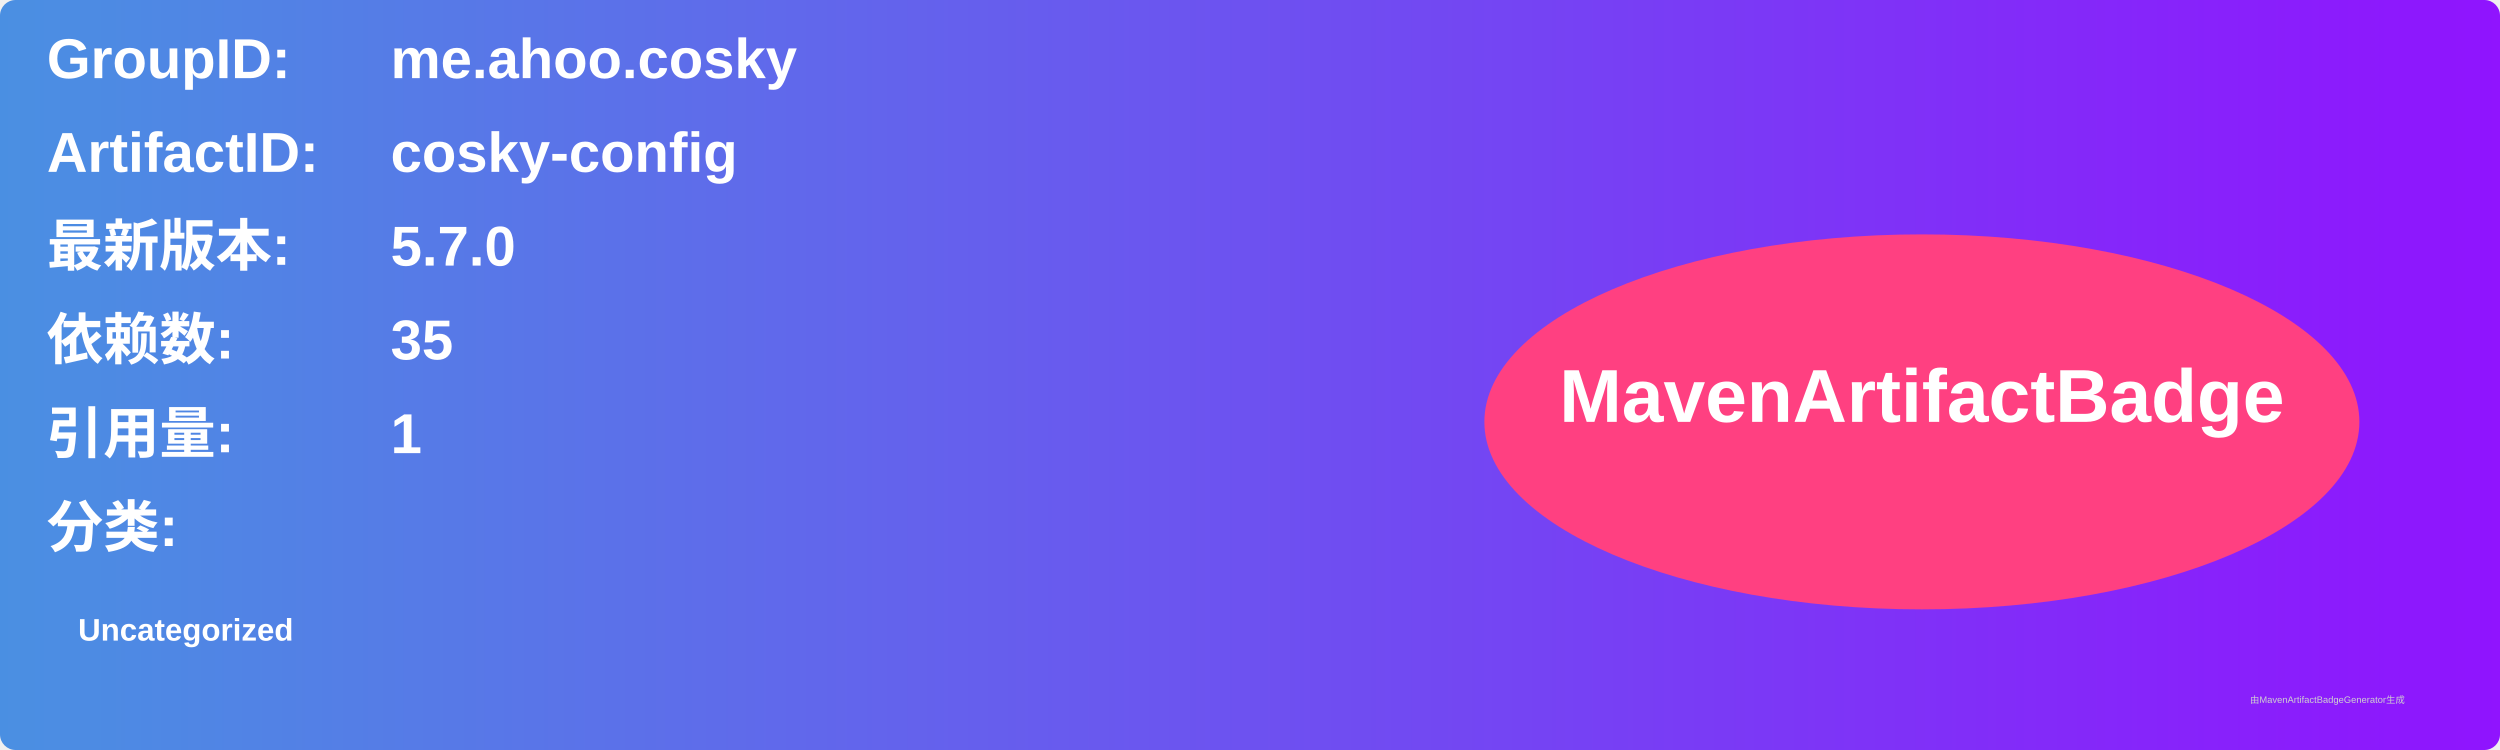
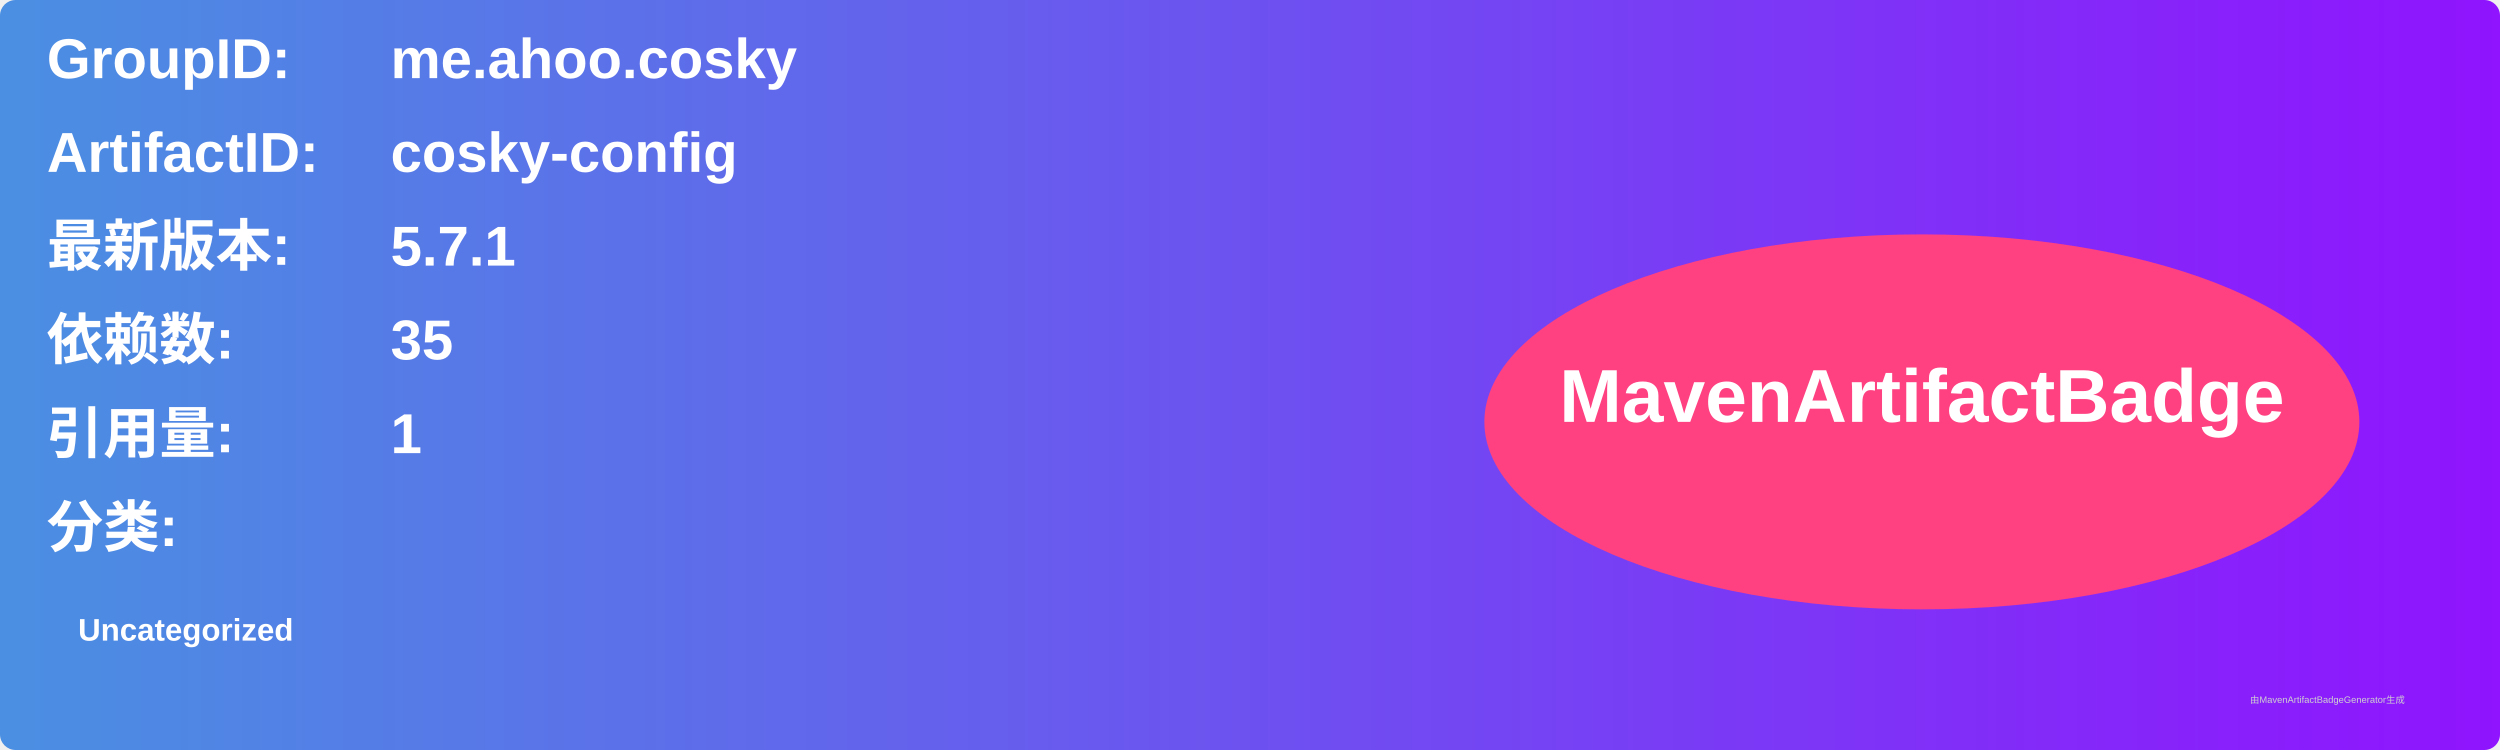
<svg xmlns="http://www.w3.org/2000/svg" width="800" height="240" viewBox="0 0 800 240">
  <linearGradient id="grad" x1="0%" y1="0%" x2="100%" y2="0%">
    <stop offset="0%" stop-color="#4a90e2" />
    <stop offset="100%" stop-color="#9013fe" />
  </linearGradient>
  <rect width="100%" height="100%" rx="5" ry="5" fill="url(#grad)" />
  <g transform="translate(15, 15)">
    <text x="0" y="10" font-family="Arial" font-size="18" fill="white" font-weight="bold" width="260">GroupID:</text>
    <text x="110" y="10" font-family="Arial" font-size="18" fill="white" font-weight="bold" width="460">me.ahoo.cosky</text>
    <text x="0" y="40" font-family="Arial" font-size="18" fill="white" font-weight="bold" width="260">ArtifactID:</text>
    <text x="110" y="40" font-family="Arial" font-size="18" fill="white" font-weight="bold" width="460">cosky-config</text>
    <text x="0" y="70" font-family="Arial" font-size="18" fill="white" font-weight="bold">最新版本:</text>
    <text x="110" y="70" font-family="Arial" font-size="18" fill="white" font-weight="bold">
-       <tspan font-weight="bold">5.7.0</tspan>
+       <tspan font-weight="bold">5.7.1</tspan>
    </text>
    <text x="0" y="100" font-family="Arial" font-size="18" fill="white" font-weight="bold">依赖数: </text>
    <text x="110" y="100" font-family="Arial" font-size="18" fill="white">
      <tspan font-weight="bold">35</tspan>
    </text>
    <text x="0" y="130" font-family="Arial" font-size="18" fill="white" font-weight="bold">引用量: </text>
    <text x="110" y="130" font-family="Arial" font-size="18" fill="white">
      <tspan font-weight="bold">1</tspan>
    </text>
    <text x="0" y="160" font-family="Arial" font-size="18" fill="white" font-weight="bold">分类:</text>
    <text x="10" y="190" font-family="Arial" font-size="10" fill="white">
      <tspan font-weight="bold">Uncategorized</tspan>
    </text>
    <ellipse cx="600" cy="120" rx="140" ry="60" fill="#ff4081" />
    <text x="600" y="120" text-anchor="middle" font-family="Arial" font-size="24" fill="white" font-weight="bold">MavenArtifactBadge</text>
  </g>
  <text x="720" y="225" font-family="Arial" font-size="3" fill="#d0d0d0">由MavenArtifactBadgeGenerator生成</text>
</svg>
